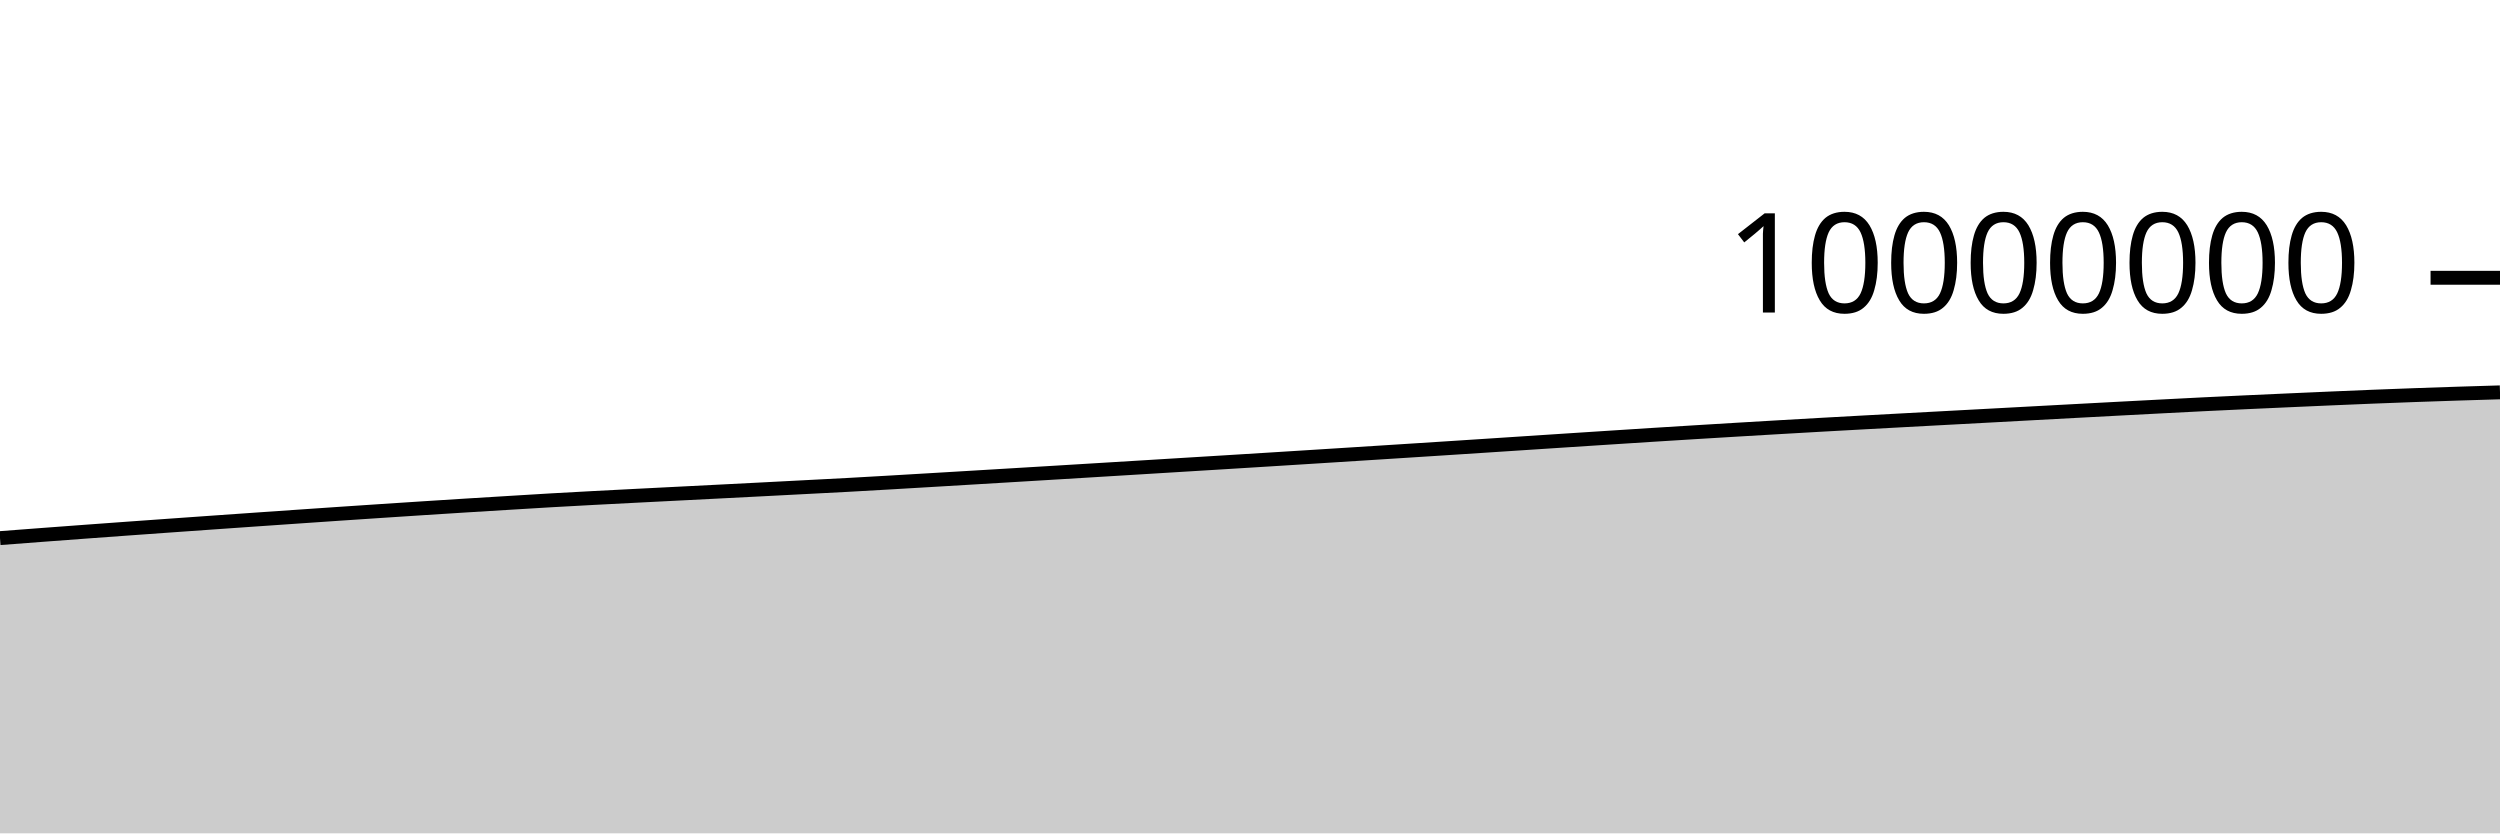
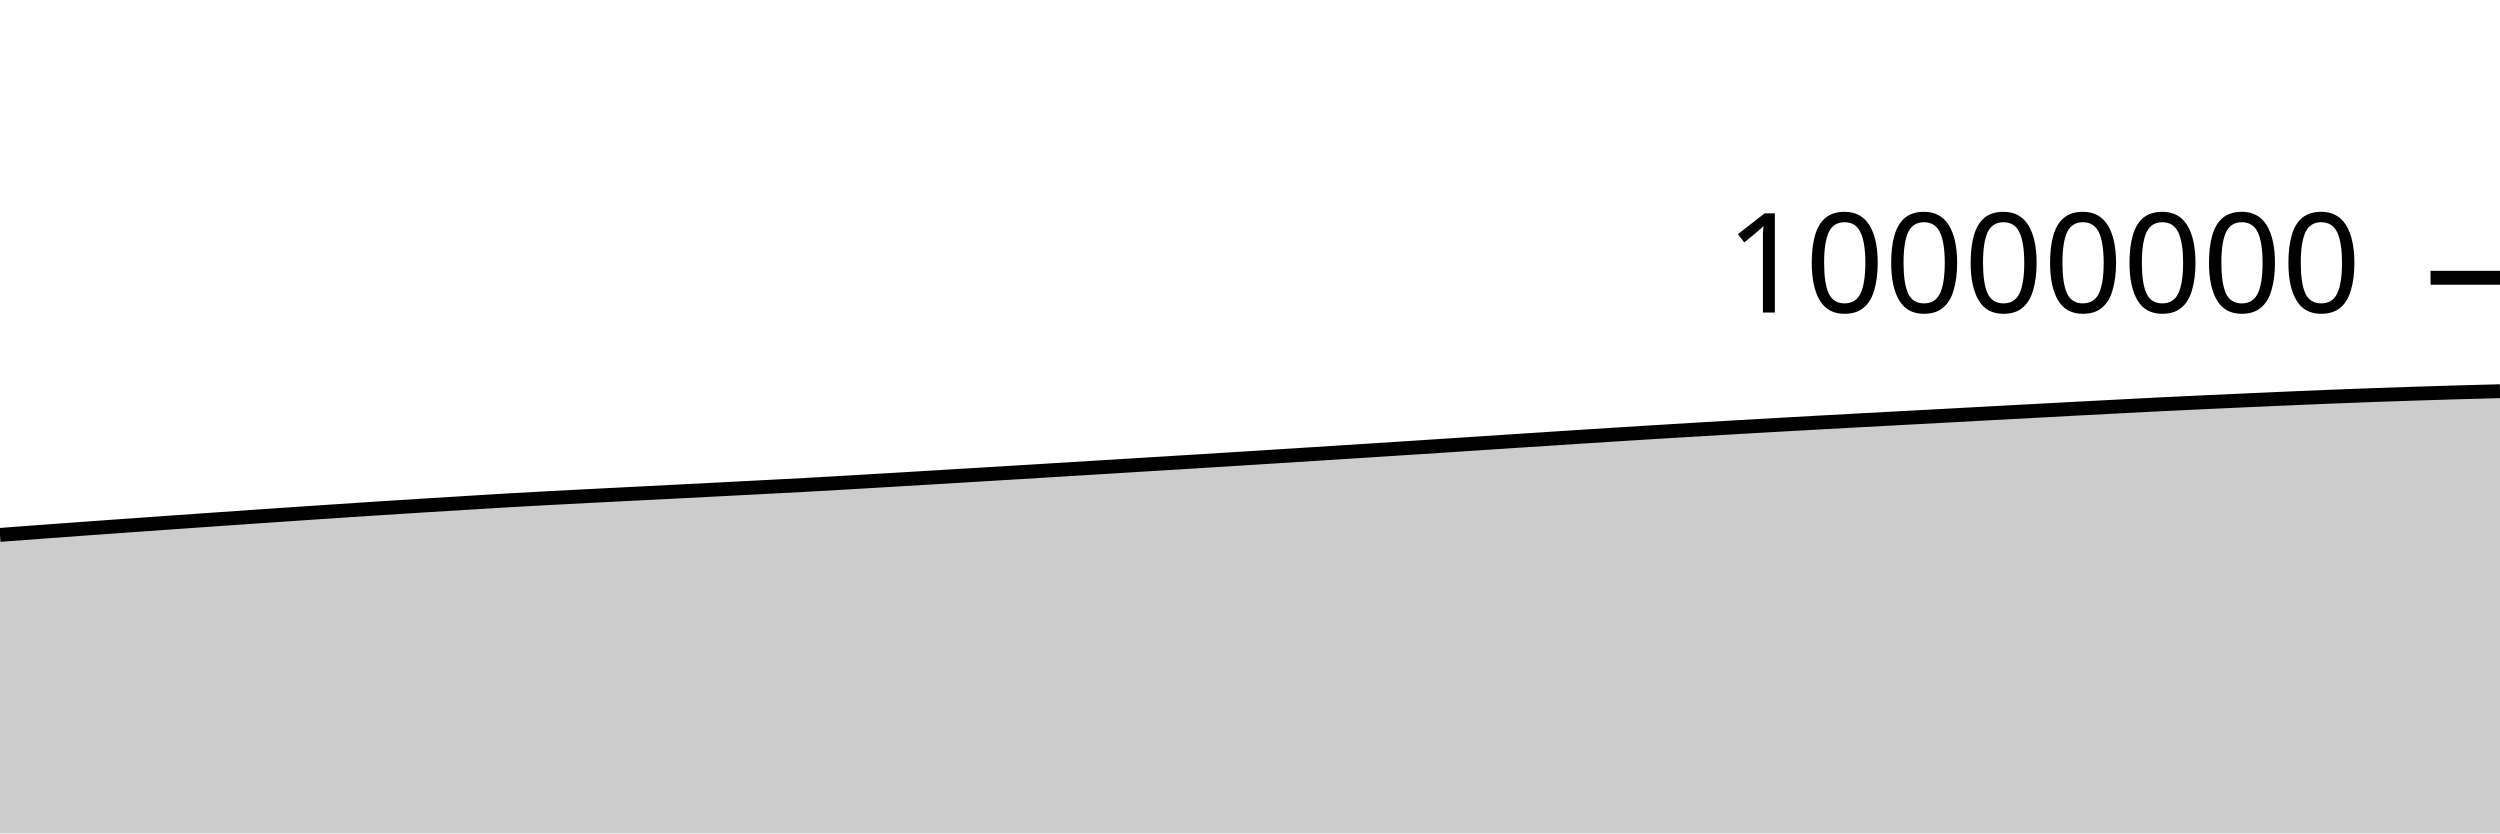
<svg xmlns="http://www.w3.org/2000/svg" viewBox="0 0 180 60">
  <g transform="translate(0,20)">
-     <path class="area" fill="rgba(0, 0, 0, 0.2)" d="M0,18.744C1.017,18.666,2.034,18.588,3.051,18.512C4.068,18.435,5.085,18.36,6.102,18.285C7.119,18.21,8.136,18.135,9.153,18.062C10.169,17.988,11.186,17.916,12.203,17.844C13.22,17.772,14.237,17.699,15.254,17.628C16.271,17.556,17.288,17.485,18.305,17.414C19.322,17.344,20.339,17.273,21.356,17.203C22.373,17.133,23.39,17.063,24.407,16.994C25.424,16.926,26.441,16.858,27.458,16.79C28.475,16.723,29.492,16.656,30.508,16.59C31.525,16.525,32.542,16.46,33.559,16.396C34.576,16.333,35.593,16.271,36.61,16.209C37.627,16.147,38.644,16.082,39.661,16.024C40.678,15.965,41.695,15.91,42.712,15.856C43.729,15.802,44.746,15.751,45.763,15.698C46.78,15.646,47.797,15.594,48.814,15.543C49.831,15.491,50.847,15.44,51.864,15.388C52.881,15.336,53.898,15.284,54.915,15.232C55.932,15.179,56.949,15.126,57.966,15.073C58.983,15.02,60,14.969,61.017,14.914C62.034,14.858,63.051,14.799,64.068,14.74C65.085,14.681,66.102,14.62,67.119,14.56C68.136,14.499,69.153,14.439,70.169,14.378C71.186,14.317,72.203,14.256,73.22,14.195C74.237,14.134,75.254,14.073,76.271,14.011C77.288,13.95,78.305,13.887,79.322,13.825C80.339,13.763,81.356,13.701,82.373,13.639C83.39,13.577,84.407,13.515,85.424,13.452C86.441,13.39,87.458,13.328,88.475,13.265C89.492,13.202,90.508,13.139,91.525,13.076C92.542,13.012,93.559,12.949,94.576,12.885C95.593,12.821,96.61,12.756,97.627,12.692C98.644,12.627,99.661,12.563,100.678,12.498C101.695,12.433,102.712,12.368,103.729,12.302C104.746,12.236,105.763,12.17,106.78,12.104C107.797,12.038,108.814,11.971,109.831,11.904C110.847,11.838,111.864,11.771,112.881,11.704C113.898,11.638,114.915,11.571,115.932,11.506C116.949,11.44,117.966,11.374,118.983,11.31C120,11.245,121.017,11.182,122.034,11.12C123.051,11.057,124.068,10.996,125.085,10.935C126.102,10.874,127.119,10.814,128.136,10.755C129.153,10.696,130.169,10.638,131.186,10.58C132.203,10.523,133.22,10.467,134.237,10.411C135.254,10.355,136.271,10.3,137.288,10.245C138.305,10.19,139.322,10.135,140.339,10.081C141.356,10.026,142.373,9.971,143.39,9.917C144.407,9.862,145.424,9.807,146.441,9.752C147.458,9.698,148.475,9.643,149.492,9.588C150.508,9.534,151.525,9.479,152.542,9.425C153.559,9.371,154.576,9.318,155.593,9.265C156.61,9.212,157.627,9.159,158.644,9.108C159.661,9.058,160.678,9.011,161.695,8.963C162.712,8.916,163.729,8.87,164.746,8.825C165.763,8.779,166.78,8.733,167.797,8.69C168.814,8.646,169.831,8.603,170.847,8.562C171.864,8.522,172.881,8.483,173.898,8.446C174.915,8.41,175.932,8.375,176.949,8.342C177.966,8.31,178.983,8.279,180,8.249L180,40C178.983,40,177.966,40,176.949,40C175.932,40,174.915,40,173.898,40C172.881,40,171.864,40,170.847,40C169.831,40,168.814,40,167.797,40C166.78,40,165.763,40,164.746,40C163.729,40,162.712,40,161.695,40C160.678,40,159.661,40,158.644,40C157.627,40,156.61,40,155.593,40C154.576,40,153.559,40,152.542,40C151.525,40,150.508,40,149.492,40C148.475,40,147.458,40,146.441,40C145.424,40,144.407,40,143.39,40C142.373,40,141.356,40,140.339,40C139.322,40,138.305,40,137.288,40C136.271,40,135.254,40,134.237,40C133.22,40,132.203,40,131.186,40C130.169,40,129.153,40,128.136,40C127.119,40,126.102,40,125.085,40C124.068,40,123.051,40,122.034,40C121.017,40,120,40,118.983,40C117.966,40,116.949,40,115.932,40C114.915,40,113.898,40,112.881,40C111.864,40,110.847,40,109.831,40C108.814,40,107.797,40,106.78,40C105.763,40,104.746,40,103.729,40C102.712,40,101.695,40,100.678,40C99.661,40,98.644,40,97.627,40C96.61,40,95.593,40,94.576,40C93.559,40,92.542,40,91.525,40C90.508,40,89.492,40,88.475,40C87.458,40,86.441,40,85.424,40C84.407,40,83.39,40,82.373,40C81.356,40,80.339,40,79.322,40C78.305,40,77.288,40,76.271,40C75.254,40,74.237,40,73.22,40C72.203,40,71.186,40,70.169,40C69.153,40,68.136,40,67.119,40C66.102,40,65.085,40,64.068,40C63.051,40,62.034,40,61.017,40C60,40,58.983,40,57.966,40C56.949,40,55.932,40,54.915,40C53.898,40,52.881,40,51.864,40C50.847,40,49.831,40,48.814,40C47.797,40,46.78,40,45.763,40C44.746,40,43.729,40,42.712,40C41.695,40,40.678,40,39.661,40C38.644,40,37.627,40,36.61,40C35.593,40,34.576,40,33.559,40C32.542,40,31.525,40,30.508,40C29.492,40,28.475,40,27.458,40C26.441,40,25.424,40,24.407,40C23.39,40,22.373,40,21.356,40C20.339,40,19.322,40,18.305,40C17.288,40,16.271,40,15.254,40C14.237,40,13.22,40,12.203,40C11.186,40,10.169,40,9.153,40C8.136,40,7.119,40,6.102,40C5.085,40,4.068,40,3.051,40C2.034,40,1.017,40,0,40Z" />
-     <path class="line" stroke="black" fill="none" d="M0,18.744C1.017,18.666,2.034,18.588,3.051,18.512C4.068,18.435,5.085,18.36,6.102,18.285C7.119,18.21,8.136,18.135,9.153,18.062C10.169,17.988,11.186,17.916,12.203,17.844C13.22,17.772,14.237,17.699,15.254,17.628C16.271,17.556,17.288,17.485,18.305,17.414C19.322,17.344,20.339,17.273,21.356,17.203C22.373,17.133,23.39,17.063,24.407,16.994C25.424,16.926,26.441,16.858,27.458,16.79C28.475,16.723,29.492,16.656,30.508,16.59C31.525,16.525,32.542,16.46,33.559,16.396C34.576,16.333,35.593,16.271,36.61,16.209C37.627,16.147,38.644,16.082,39.661,16.024C40.678,15.965,41.695,15.91,42.712,15.856C43.729,15.802,44.746,15.751,45.763,15.698C46.78,15.646,47.797,15.594,48.814,15.543C49.831,15.491,50.847,15.44,51.864,15.388C52.881,15.336,53.898,15.284,54.915,15.232C55.932,15.179,56.949,15.126,57.966,15.073C58.983,15.02,60,14.969,61.017,14.914C62.034,14.858,63.051,14.799,64.068,14.74C65.085,14.681,66.102,14.62,67.119,14.56C68.136,14.499,69.153,14.439,70.169,14.378C71.186,14.317,72.203,14.256,73.22,14.195C74.237,14.134,75.254,14.073,76.271,14.011C77.288,13.95,78.305,13.887,79.322,13.825C80.339,13.763,81.356,13.701,82.373,13.639C83.39,13.577,84.407,13.515,85.424,13.452C86.441,13.39,87.458,13.328,88.475,13.265C89.492,13.202,90.508,13.139,91.525,13.076C92.542,13.012,93.559,12.949,94.576,12.885C95.593,12.821,96.61,12.756,97.627,12.692C98.644,12.627,99.661,12.563,100.678,12.498C101.695,12.433,102.712,12.368,103.729,12.302C104.746,12.236,105.763,12.17,106.78,12.104C107.797,12.038,108.814,11.971,109.831,11.904C110.847,11.838,111.864,11.771,112.881,11.704C113.898,11.638,114.915,11.571,115.932,11.506C116.949,11.44,117.966,11.374,118.983,11.31C120,11.245,121.017,11.182,122.034,11.12C123.051,11.057,124.068,10.996,125.085,10.935C126.102,10.874,127.119,10.814,128.136,10.755C129.153,10.696,130.169,10.638,131.186,10.58C132.203,10.523,133.22,10.467,134.237,10.411C135.254,10.355,136.271,10.3,137.288,10.245C138.305,10.19,139.322,10.135,140.339,10.081C141.356,10.026,142.373,9.971,143.39,9.917C144.407,9.862,145.424,9.807,146.441,9.752C147.458,9.698,148.475,9.643,149.492,9.588C150.508,9.534,151.525,9.479,152.542,9.425C153.559,9.371,154.576,9.318,155.593,9.265C156.61,9.212,157.627,9.159,158.644,9.108C159.661,9.058,160.678,9.011,161.695,8.963C162.712,8.916,163.729,8.87,164.746,8.825C165.763,8.779,166.78,8.733,167.797,8.69C168.814,8.646,169.831,8.603,170.847,8.562C171.864,8.522,172.881,8.483,173.898,8.446C174.915,8.41,175.932,8.375,176.949,8.342C177.966,8.31,178.983,8.279,180,8.249" />
+     <path class="area" fill="rgba(0, 0, 0, 0.2)" d="M0,18.512C1.017,18.436,2.034,18.36,3.051,18.285C4.068,18.21,5.085,18.135,6.102,18.062C7.119,17.988,8.136,17.916,9.153,17.844C10.169,17.772,11.186,17.699,12.203,17.628C13.22,17.556,14.237,17.485,15.254,17.414C16.271,17.344,17.288,17.273,18.305,17.203C19.322,17.133,20.339,17.063,21.356,16.994C22.373,16.926,23.39,16.858,24.407,16.79C25.424,16.723,26.441,16.656,27.458,16.59C28.475,16.525,29.492,16.46,30.508,16.396C31.525,16.333,32.542,16.271,33.559,16.209C34.576,16.147,35.593,16.082,36.61,16.024C37.627,15.965,38.644,15.91,39.661,15.856C40.678,15.802,41.695,15.751,42.712,15.698C43.729,15.646,44.746,15.594,45.763,15.543C46.78,15.491,47.797,15.44,48.814,15.388C49.831,15.336,50.847,15.284,51.864,15.232C52.881,15.179,53.898,15.126,54.915,15.073C55.932,15.02,56.949,14.969,57.966,14.914C58.983,14.858,60,14.799,61.017,14.74C62.034,14.681,63.051,14.62,64.068,14.56C65.085,14.499,66.102,14.439,67.119,14.378C68.136,14.317,69.153,14.256,70.169,14.195C71.186,14.134,72.203,14.073,73.22,14.011C74.237,13.95,75.254,13.887,76.271,13.825C77.288,13.763,78.305,13.701,79.322,13.639C80.339,13.577,81.356,13.515,82.373,13.452C83.39,13.39,84.407,13.328,85.424,13.265C86.441,13.202,87.458,13.139,88.475,13.076C89.492,13.012,90.508,12.949,91.525,12.885C92.542,12.821,93.559,12.756,94.576,12.692C95.593,12.627,96.61,12.563,97.627,12.498C98.644,12.433,99.661,12.368,100.678,12.302C101.695,12.236,102.712,12.17,103.729,12.104C104.746,12.038,105.763,11.971,106.78,11.904C107.797,11.838,108.814,11.771,109.831,11.704C110.847,11.638,111.864,11.571,112.881,11.506C113.898,11.44,114.915,11.374,115.932,11.31C116.949,11.246,117.966,11.182,118.983,11.12C120,11.057,121.017,10.996,122.034,10.935C123.051,10.874,124.068,10.814,125.085,10.755C126.102,10.696,127.119,10.638,128.136,10.581C129.153,10.523,130.169,10.467,131.186,10.411C132.203,10.355,133.22,10.3,134.237,10.245C135.254,10.19,136.271,10.135,137.288,10.081C138.305,10.026,139.322,9.971,140.339,9.917C141.356,9.862,142.373,9.807,143.39,9.752C144.407,9.698,145.424,9.643,146.441,9.588C147.458,9.534,148.475,9.479,149.492,9.425C150.508,9.371,151.525,9.318,152.542,9.265C153.559,9.212,154.576,9.159,155.593,9.108C156.61,9.058,157.627,9.011,158.644,8.963C159.661,8.916,160.678,8.871,161.695,8.825C162.712,8.779,163.729,8.733,164.746,8.69C165.763,8.646,166.78,8.603,167.797,8.562C168.814,8.522,169.831,8.483,170.847,8.446C171.864,8.41,172.881,8.375,173.898,8.342C174.915,8.31,175.932,8.278,176.949,8.249C177.966,8.219,178.983,8.193,180,8.166L180,40C178.983,40,177.966,40,176.949,40C175.932,40,174.915,40,173.898,40C172.881,40,171.864,40,170.847,40C169.831,40,168.814,40,167.797,40C166.78,40,165.763,40,164.746,40C163.729,40,162.712,40,161.695,40C160.678,40,159.661,40,158.644,40C157.627,40,156.61,40,155.593,40C154.576,40,153.559,40,152.542,40C151.525,40,150.508,40,149.492,40C148.475,40,147.458,40,146.441,40C145.424,40,144.407,40,143.39,40C142.373,40,141.356,40,140.339,40C139.322,40,138.305,40,137.288,40C136.271,40,135.254,40,134.237,40C133.22,40,132.203,40,131.186,40C130.169,40,129.153,40,128.136,40C127.119,40,126.102,40,125.085,40C124.068,40,123.051,40,122.034,40C121.017,40,120,40,118.983,40C117.966,40,116.949,40,115.932,40C114.915,40,113.898,40,112.881,40C111.864,40,110.847,40,109.831,40C108.814,40,107.797,40,106.78,40C105.763,40,104.746,40,103.729,40C102.712,40,101.695,40,100.678,40C99.661,40,98.644,40,97.627,40C96.61,40,95.593,40,94.576,40C93.559,40,92.542,40,91.525,40C90.508,40,89.492,40,88.475,40C87.458,40,86.441,40,85.424,40C84.407,40,83.39,40,82.373,40C81.356,40,80.339,40,79.322,40C78.305,40,77.288,40,76.271,40C75.254,40,74.237,40,73.22,40C72.203,40,71.186,40,70.169,40C69.153,40,68.136,40,67.119,40C66.102,40,65.085,40,64.068,40C63.051,40,62.034,40,61.017,40C60,40,58.983,40,57.966,40C56.949,40,55.932,40,54.915,40C53.898,40,52.881,40,51.864,40C50.847,40,49.831,40,48.814,40C47.797,40,46.78,40,45.763,40C44.746,40,43.729,40,42.712,40C41.695,40,40.678,40,39.661,40C38.644,40,37.627,40,36.61,40C35.593,40,34.576,40,33.559,40C32.542,40,31.525,40,30.508,40C29.492,40,28.475,40,27.458,40C26.441,40,25.424,40,24.407,40C23.39,40,22.373,40,21.356,40C20.339,40,19.322,40,18.305,40C17.288,40,16.271,40,15.254,40C14.237,40,13.22,40,12.203,40C11.186,40,10.169,40,9.153,40C8.136,40,7.119,40,6.102,40C5.085,40,4.068,40,3.051,40C2.034,40,1.017,40,0,40Z" />
+     <path class="line" stroke="black" fill="none" d="M0,18.512C1.017,18.436,2.034,18.36,3.051,18.285C4.068,18.21,5.085,18.135,6.102,18.062C7.119,17.988,8.136,17.916,9.153,17.844C10.169,17.772,11.186,17.699,12.203,17.628C13.22,17.556,14.237,17.485,15.254,17.414C16.271,17.344,17.288,17.273,18.305,17.203C19.322,17.133,20.339,17.063,21.356,16.994C22.373,16.926,23.39,16.858,24.407,16.79C25.424,16.723,26.441,16.656,27.458,16.59C28.475,16.525,29.492,16.46,30.508,16.396C31.525,16.333,32.542,16.271,33.559,16.209C34.576,16.147,35.593,16.082,36.61,16.024C37.627,15.965,38.644,15.91,39.661,15.856C40.678,15.802,41.695,15.751,42.712,15.698C43.729,15.646,44.746,15.594,45.763,15.543C46.78,15.491,47.797,15.44,48.814,15.388C49.831,15.336,50.847,15.284,51.864,15.232C52.881,15.179,53.898,15.126,54.915,15.073C55.932,15.02,56.949,14.969,57.966,14.914C58.983,14.858,60,14.799,61.017,14.74C62.034,14.681,63.051,14.62,64.068,14.56C65.085,14.499,66.102,14.439,67.119,14.378C68.136,14.317,69.153,14.256,70.169,14.195C71.186,14.134,72.203,14.073,73.22,14.011C74.237,13.95,75.254,13.887,76.271,13.825C77.288,13.763,78.305,13.701,79.322,13.639C80.339,13.577,81.356,13.515,82.373,13.452C83.39,13.39,84.407,13.328,85.424,13.265C86.441,13.202,87.458,13.139,88.475,13.076C89.492,13.012,90.508,12.949,91.525,12.885C92.542,12.821,93.559,12.756,94.576,12.692C95.593,12.627,96.61,12.563,97.627,12.498C98.644,12.433,99.661,12.368,100.678,12.302C101.695,12.236,102.712,12.17,103.729,12.104C104.746,12.038,105.763,11.971,106.78,11.904C107.797,11.838,108.814,11.771,109.831,11.704C110.847,11.638,111.864,11.571,112.881,11.506C113.898,11.44,114.915,11.374,115.932,11.31C116.949,11.246,117.966,11.182,118.983,11.12C120,11.057,121.017,10.996,122.034,10.935C123.051,10.874,124.068,10.814,125.085,10.755C126.102,10.696,127.119,10.638,128.136,10.581C129.153,10.523,130.169,10.467,131.186,10.411C132.203,10.355,133.22,10.3,134.237,10.245C135.254,10.19,136.271,10.135,137.288,10.081C138.305,10.026,139.322,9.971,140.339,9.917C141.356,9.862,142.373,9.807,143.39,9.752C144.407,9.698,145.424,9.643,146.441,9.588C147.458,9.534,148.475,9.479,149.492,9.425C150.508,9.371,151.525,9.318,152.542,9.265C153.559,9.212,154.576,9.159,155.593,9.108C156.61,9.058,157.627,9.011,158.644,8.963C159.661,8.916,160.678,8.871,161.695,8.825C162.712,8.779,163.729,8.733,164.746,8.69C165.763,8.646,166.78,8.603,167.797,8.562C168.814,8.522,169.831,8.483,170.847,8.446C171.864,8.41,172.881,8.375,173.898,8.342C174.915,8.31,175.932,8.278,176.949,8.249C177.966,8.219,178.983,8.193,180,8.166" />
    <path class="axis-ceiling" stroke-width="1" stroke="black" fill="none" d="M175,0L180,0" />
    <text class="axis-ceiling-label" font-family="sans-serif" text-anchor="end" font-size="10px" x="170" y="2.5">10000000</text>
  </g>
</svg>
